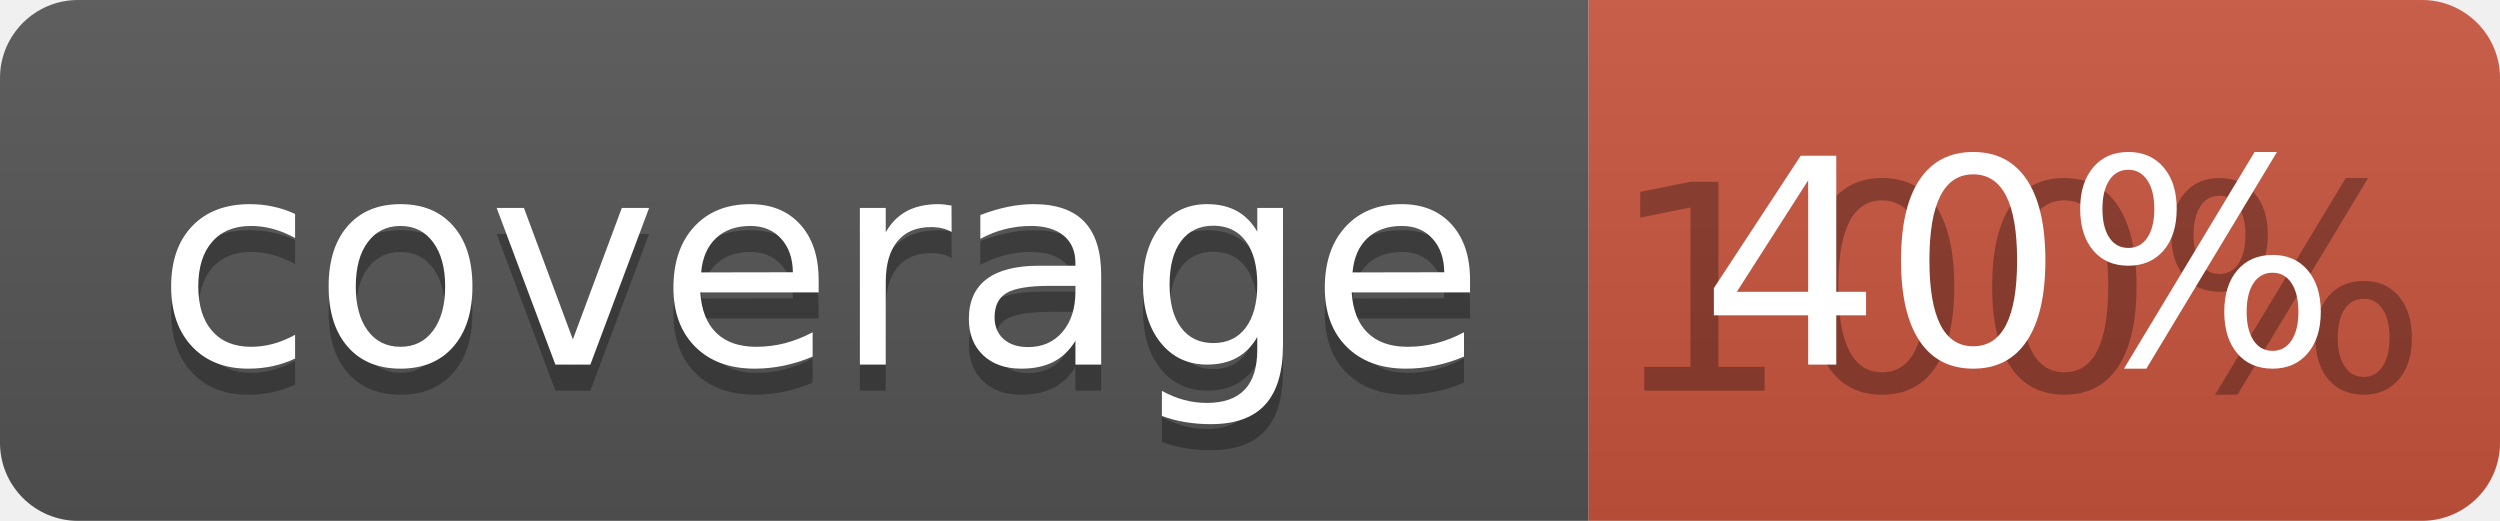
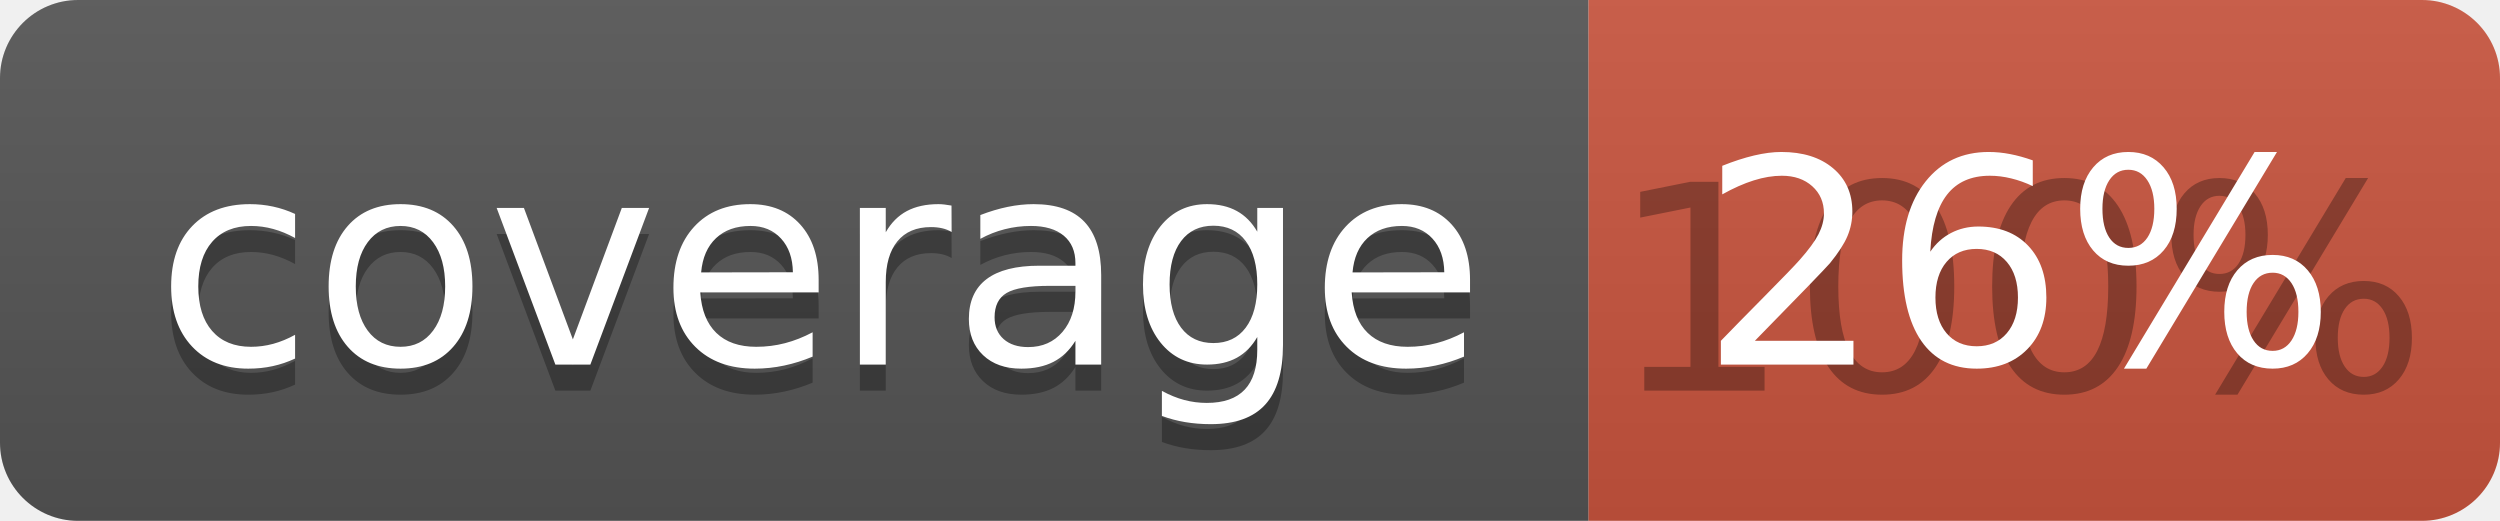
<svg xmlns="http://www.w3.org/2000/svg" width="96" height="20">
  <linearGradient id="b" x2="0" y2="100%">
    <stop offset="0" stop-color="#bbb" stop-opacity=".1" />
    <stop offset="1" stop-opacity=".1" />
  </linearGradient>
  <clipPath id="a">
    <rect width="96" height="20" rx="3" fill="#fff" />
  </clipPath>
  <g clip-path="url(#a)">
    <path fill="#555" d="M0 0h61v20H0z" />
    <path fill="#CA553E" d="M61 0h35v20H61z" />
    <path fill="url(#b)" d="M0 0h96v20H0z" />
  </g>
  <g fill="#fff" text-anchor="middle" font-family="DejaVu Sans,Verdana,Geneva,sans-serif" font-size="110">
    <text x="315" y="150" fill="#010101" fill-opacity=".3" transform="scale(.1)" textLength="510">coverage</text>
    <text x="315" y="140" transform="scale(.1)" textLength="510">coverage</text>
    <text x="775" y="150" fill="#010101" fill-opacity=".3" transform="scale(.1)" textLength="250">100%</text>
-     <text x="775" y="140" transform="scale(.1)" textLength="250">40%</text>
+     <text x="775" y="140" transform="scale(.1)" textLength="250">26%</text>
  </g>
</svg>
